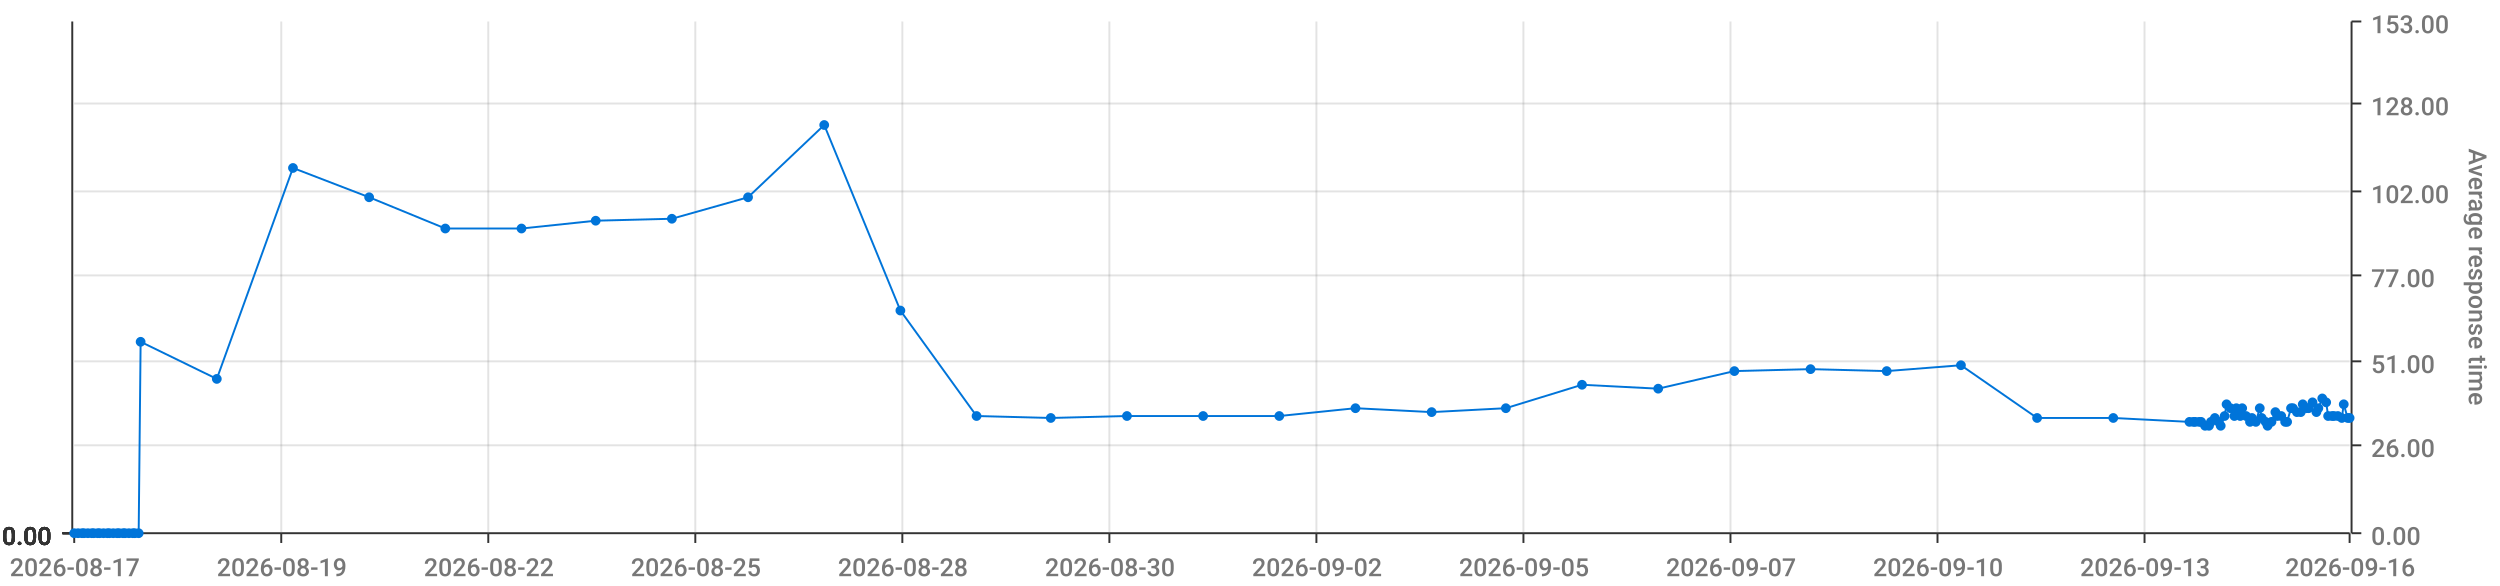
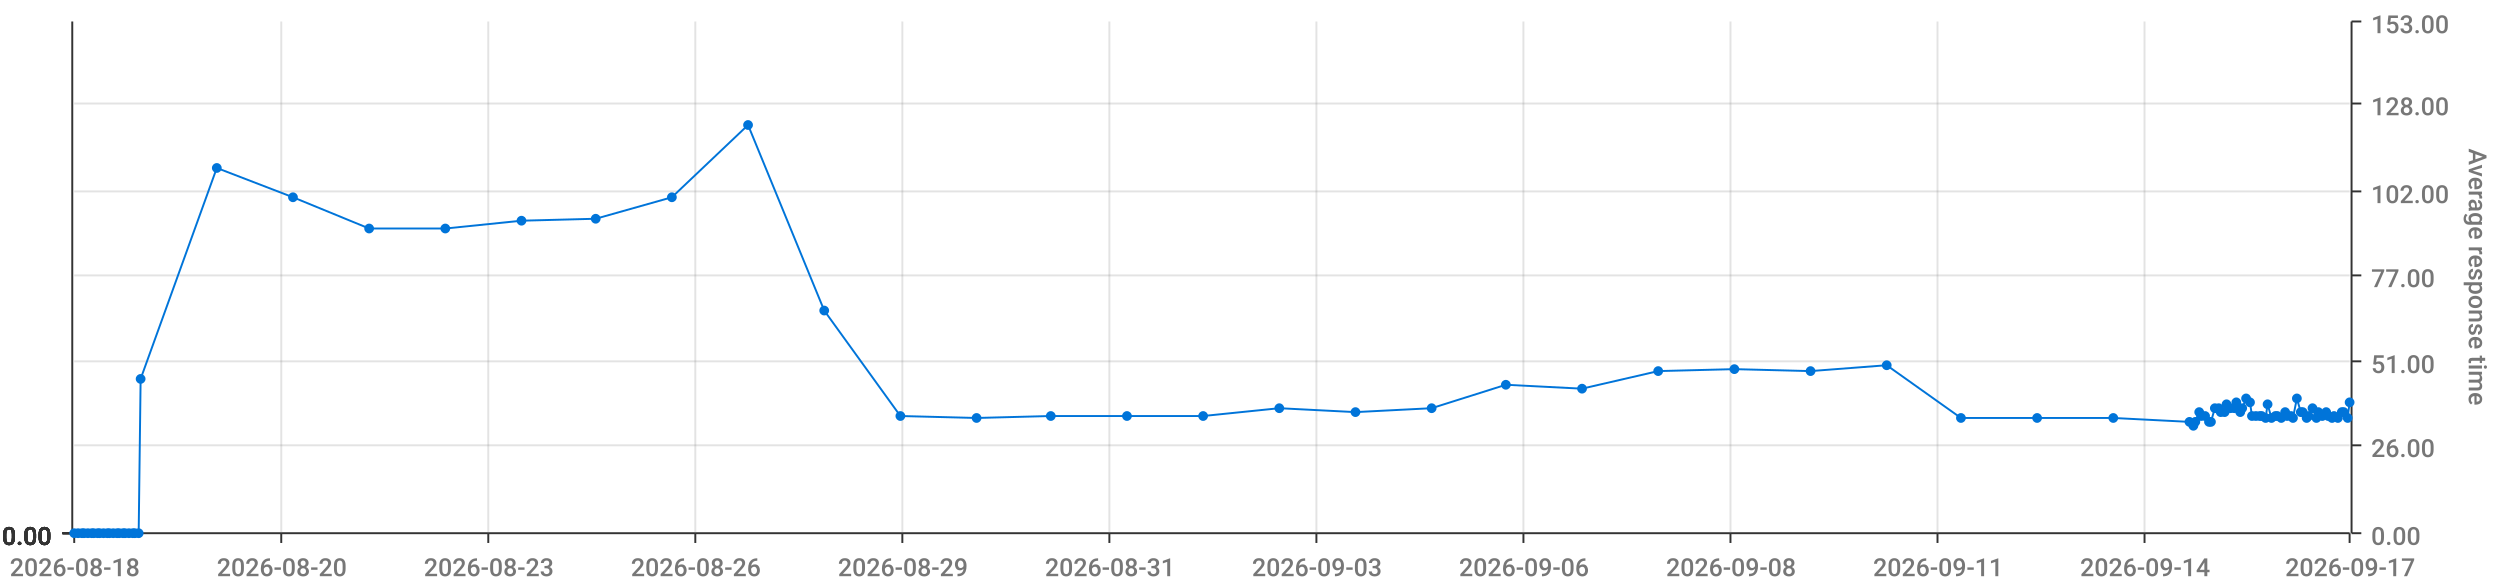
<svg xmlns="http://www.w3.org/2000/svg" viewBox="0 0 1280 300">
  <path d="M 0 0 L 1280 0 L 1280 300 L 0 300 L 0 0" style="stroke-width:0;stroke:rgba(255,255,255,1.0);fill:rgba(255,255,255,0.0)" />
  <path d="M 38 11 L 1203 11 L 1203 273 L 38 273 L 38 11" style="stroke-width:0;stroke:rgba(255,255,255,1.0);fill:rgba(255,255,255,0.0)" />
  <path d="M 38 273 L 1203 273" style="stroke-width:1;stroke:rgba(51,51,51,1.0);fill:rgba(255,255,255,0.0)" />
  <path d="M 38 273 L 38 278" style="stroke-width:1;stroke:rgba(51,51,51,1.0);fill:rgba(255,255,255,0.0)" />
-   <text x="5" y="295" style="stroke-width:0;stroke:none;fill:rgba(119,119,119,1.0);font-size:12.8px;font-family:'Roboto Medium',sans-serif">2026-08-17</text>
+   <text x="5" y="295" style="stroke-width:0;stroke:none;fill:rgba(119,119,119,1.0);font-size:12.8px;font-family:'Roboto Medium',sans-serif">2026-08-18</text>
  <path d="M 144 273 L 144 278" style="stroke-width:1;stroke:rgba(51,51,51,1.0);fill:rgba(255,255,255,0.0)" />
-   <text x="111" y="295" style="stroke-width:0;stroke:none;fill:rgba(119,119,119,1.0);font-size:12.8px;font-family:'Roboto Medium',sans-serif">2026-08-19</text>
+   <text x="111" y="295" style="stroke-width:0;stroke:none;fill:rgba(119,119,119,1.0);font-size:12.8px;font-family:'Roboto Medium',sans-serif">2026-08-20</text>
  <path d="M 250 273 L 250 278" style="stroke-width:1;stroke:rgba(51,51,51,1.0);fill:rgba(255,255,255,0.0)" />
-   <text x="217" y="295" style="stroke-width:0;stroke:none;fill:rgba(119,119,119,1.0);font-size:12.8px;font-family:'Roboto Medium',sans-serif">2026-08-22</text>
+   <text x="217" y="295" style="stroke-width:0;stroke:none;fill:rgba(119,119,119,1.0);font-size:12.8px;font-family:'Roboto Medium',sans-serif">2026-08-23</text>
  <path d="M 356 273 L 356 278" style="stroke-width:1;stroke:rgba(51,51,51,1.0);fill:rgba(255,255,255,0.0)" />
-   <text x="323" y="295" style="stroke-width:0;stroke:none;fill:rgba(119,119,119,1.0);font-size:12.8px;font-family:'Roboto Medium',sans-serif">2026-08-25</text>
+   <text x="323" y="295" style="stroke-width:0;stroke:none;fill:rgba(119,119,119,1.0);font-size:12.8px;font-family:'Roboto Medium',sans-serif">2026-08-26</text>
  <path d="M 462 273 L 462 278" style="stroke-width:1;stroke:rgba(51,51,51,1.0);fill:rgba(255,255,255,0.0)" />
-   <text x="429" y="295" style="stroke-width:0;stroke:none;fill:rgba(119,119,119,1.0);font-size:12.8px;font-family:'Roboto Medium',sans-serif">2026-08-28</text>
+   <text x="429" y="295" style="stroke-width:0;stroke:none;fill:rgba(119,119,119,1.0);font-size:12.8px;font-family:'Roboto Medium',sans-serif">2026-08-29</text>
  <path d="M 568 273 L 568 278" style="stroke-width:1;stroke:rgba(51,51,51,1.0);fill:rgba(255,255,255,0.0)" />
-   <text x="535" y="295" style="stroke-width:0;stroke:none;fill:rgba(119,119,119,1.0);font-size:12.8px;font-family:'Roboto Medium',sans-serif">2026-08-30</text>
+   <text x="535" y="295" style="stroke-width:0;stroke:none;fill:rgba(119,119,119,1.0);font-size:12.8px;font-family:'Roboto Medium',sans-serif">2026-08-31</text>
  <path d="M 674 273 L 674 278" style="stroke-width:1;stroke:rgba(51,51,51,1.0);fill:rgba(255,255,255,0.0)" />
-   <text x="641" y="295" style="stroke-width:0;stroke:none;fill:rgba(119,119,119,1.0);font-size:12.8px;font-family:'Roboto Medium',sans-serif">2026-09-02</text>
+   <text x="641" y="295" style="stroke-width:0;stroke:none;fill:rgba(119,119,119,1.0);font-size:12.8px;font-family:'Roboto Medium',sans-serif">2026-09-03</text>
  <path d="M 780 273 L 780 278" style="stroke-width:1;stroke:rgba(51,51,51,1.0);fill:rgba(255,255,255,0.0)" />
-   <text x="747" y="295" style="stroke-width:0;stroke:none;fill:rgba(119,119,119,1.0);font-size:12.8px;font-family:'Roboto Medium',sans-serif">2026-09-05</text>
+   <text x="747" y="295" style="stroke-width:0;stroke:none;fill:rgba(119,119,119,1.0);font-size:12.8px;font-family:'Roboto Medium',sans-serif">2026-09-06</text>
  <path d="M 886 273 L 886 278" style="stroke-width:1;stroke:rgba(51,51,51,1.0);fill:rgba(255,255,255,0.0)" />
-   <text x="853" y="295" style="stroke-width:0;stroke:none;fill:rgba(119,119,119,1.0);font-size:12.8px;font-family:'Roboto Medium',sans-serif">2026-09-07</text>
+   <text x="853" y="295" style="stroke-width:0;stroke:none;fill:rgba(119,119,119,1.0);font-size:12.8px;font-family:'Roboto Medium',sans-serif">2026-09-08</text>
  <path d="M 992 273 L 992 278" style="stroke-width:1;stroke:rgba(51,51,51,1.0);fill:rgba(255,255,255,0.0)" />
-   <text x="959" y="295" style="stroke-width:0;stroke:none;fill:rgba(119,119,119,1.0);font-size:12.8px;font-family:'Roboto Medium',sans-serif">2026-09-10</text>
+   <text x="959" y="295" style="stroke-width:0;stroke:none;fill:rgba(119,119,119,1.0);font-size:12.8px;font-family:'Roboto Medium',sans-serif">2026-09-11</text>
  <path d="M 1098 273 L 1098 278" style="stroke-width:1;stroke:rgba(51,51,51,1.0);fill:rgba(255,255,255,0.0)" />
-   <text x="1065" y="295" style="stroke-width:0;stroke:none;fill:rgba(119,119,119,1.0);font-size:12.8px;font-family:'Roboto Medium',sans-serif">2026-09-13</text>
+   <text x="1065" y="295" style="stroke-width:0;stroke:none;fill:rgba(119,119,119,1.0);font-size:12.8px;font-family:'Roboto Medium',sans-serif">2026-09-14</text>
  <path d="M 1203 273 L 1203 278" style="stroke-width:1;stroke:rgba(51,51,51,1.0);fill:rgba(255,255,255,0.0)" />
-   <text x="1170" y="295" style="stroke-width:0;stroke:none;fill:rgba(119,119,119,1.0);font-size:12.8px;font-family:'Roboto Medium',sans-serif">2026-09-16</text>
+   <text x="1170" y="295" style="stroke-width:0;stroke:none;fill:rgba(119,119,119,1.0);font-size:12.8px;font-family:'Roboto Medium',sans-serif">2026-09-17</text>
  <path d="M 144 273 L 144 11" style="stroke-width:1;stroke:rgba(119,119,119,0.2);fill:none" />
  <path d="M 250 273 L 250 11" style="stroke-width:1;stroke:rgba(119,119,119,0.2);fill:none" />
  <path d="M 356 273 L 356 11" style="stroke-width:1;stroke:rgba(119,119,119,0.2);fill:none" />
  <path d="M 462 273 L 462 11" style="stroke-width:1;stroke:rgba(119,119,119,0.2);fill:none" />
  <path d="M 568 273 L 568 11" style="stroke-width:1;stroke:rgba(119,119,119,0.2);fill:none" />
  <path d="M 674 273 L 674 11" style="stroke-width:1;stroke:rgba(119,119,119,0.2);fill:none" />
  <path d="M 780 273 L 780 11" style="stroke-width:1;stroke:rgba(119,119,119,0.2);fill:none" />
  <path d="M 886 273 L 886 11" style="stroke-width:1;stroke:rgba(119,119,119,0.2);fill:none" />
  <path d="M 992 273 L 992 11" style="stroke-width:1;stroke:rgba(119,119,119,0.2);fill:none" />
  <path d="M 1098 273 L 1098 11" style="stroke-width:1;stroke:rgba(119,119,119,0.2);fill:none" />
  <path d="M 1204 273 L 1204 11" style="stroke-width:1;stroke:rgba(51,51,51,1.0);fill:rgba(255,255,255,0.0)" />
  <path d="M 1204 273 L 1209 273" style="stroke-width:1;stroke:rgba(51,51,51,1.0);fill:rgba(255,255,255,0.0)" />
  <text x="1214" y="279" style="stroke-width:0;stroke:none;fill:rgba(119,119,119,1.0);font-size:12.8px;font-family:'Roboto Medium',sans-serif">0.00</text>
  <path d="M 1204 228 L 1209 228" style="stroke-width:1;stroke:rgba(51,51,51,1.0);fill:rgba(255,255,255,0.0)" />
  <text x="1214" y="234" style="stroke-width:0;stroke:none;fill:rgba(119,119,119,1.0);font-size:12.8px;font-family:'Roboto Medium',sans-serif">26.00</text>
  <path d="M 1204 185 L 1209 185" style="stroke-width:1;stroke:rgba(51,51,51,1.0);fill:rgba(255,255,255,0.0)" />
  <text x="1214" y="191" style="stroke-width:0;stroke:none;fill:rgba(119,119,119,1.0);font-size:12.8px;font-family:'Roboto Medium',sans-serif">51.00</text>
  <path d="M 1204 141 L 1209 141" style="stroke-width:1;stroke:rgba(51,51,51,1.0);fill:rgba(255,255,255,0.0)" />
  <text x="1214" y="147" style="stroke-width:0;stroke:none;fill:rgba(119,119,119,1.0);font-size:12.8px;font-family:'Roboto Medium',sans-serif">77.00</text>
  <path d="M 1204 98 L 1209 98" style="stroke-width:1;stroke:rgba(51,51,51,1.0);fill:rgba(255,255,255,0.0)" />
  <text x="1214" y="104" style="stroke-width:0;stroke:none;fill:rgba(119,119,119,1.0);font-size:12.8px;font-family:'Roboto Medium',sans-serif">102.00</text>
  <path d="M 1204 53 L 1209 53" style="stroke-width:1;stroke:rgba(51,51,51,1.0);fill:rgba(255,255,255,0.0)" />
  <text x="1214" y="59" style="stroke-width:0;stroke:none;fill:rgba(119,119,119,1.0);font-size:12.8px;font-family:'Roboto Medium',sans-serif">128.00</text>
  <path d="M 1204 11 L 1209 11" style="stroke-width:1;stroke:rgba(51,51,51,1.0);fill:rgba(255,255,255,0.0)" />
  <text x="1214" y="17" style="stroke-width:0;stroke:none;fill:rgba(119,119,119,1.0);font-size:12.8px;font-family:'Roboto Medium',sans-serif">153.00</text>
  <text x="1264" y="76" style="stroke-width:0;stroke:none;fill:rgba(119,119,119,1.0);font-size:12.8px;font-family:'Roboto Medium',sans-serif" transform="rotate(90.00,1264,76)">Average response time</text>
  <path d="M 38 273 L 1203 273" style="stroke-width:0;stroke:rgba(255,255,255,0.0);fill:none" />
  <path d="M 38 228 L 1203 228" style="stroke-width:1;stroke:rgba(119,119,119,0.2);fill:none" />
  <path d="M 38 185 L 1203 185" style="stroke-width:1;stroke:rgba(119,119,119,0.2);fill:none" />
  <path d="M 38 141 L 1203 141" style="stroke-width:1;stroke:rgba(119,119,119,0.2);fill:none" />
  <path d="M 38 98 L 1203 98" style="stroke-width:1;stroke:rgba(119,119,119,0.2);fill:none" />
  <path d="M 38 53 L 1203 53" style="stroke-width:1;stroke:rgba(119,119,119,0.2);fill:none" />
  <path d="M 37 273 L 37 11" style="stroke-width:1;stroke:rgba(51,51,51,1.0);fill:rgba(255,255,255,0.0)" />
  <path d="M 37 273 L 32 273" style="stroke-width:1;stroke:rgba(51,51,51,1.0);fill:rgba(255,255,255,0.0)" />
  <text x="1" y="279" style="stroke-width:0;stroke:none;fill:rgba(51,51,51,1.0);font-size:12.8px;font-family:'Roboto Medium',sans-serif">0.00</text>
  <path d="M 37 273 L 32 273" style="stroke-width:1;stroke:rgba(51,51,51,1.0);fill:rgba(255,255,255,0.0)" />
  <text x="1" y="279" style="stroke-width:0;stroke:none;fill:rgba(51,51,51,1.0);font-size:12.8px;font-family:'Roboto Medium',sans-serif">0.00</text>
  <path d="M 37 273 L 32 273" style="stroke-width:1;stroke:rgba(51,51,51,1.0);fill:rgba(255,255,255,0.0)" />
  <text x="1" y="279" style="stroke-width:0;stroke:none;fill:rgba(51,51,51,1.0);font-size:12.8px;font-family:'Roboto Medium',sans-serif">0.00</text>
  <path d="M 37 273 L 32 273" style="stroke-width:1;stroke:rgba(51,51,51,1.0);fill:rgba(255,255,255,0.0)" />
  <text x="1" y="279" style="stroke-width:0;stroke:none;fill:rgba(51,51,51,1.0);font-size:12.8px;font-family:'Roboto Medium',sans-serif">0.00</text>
  <path d="M 37 273 L 32 273" style="stroke-width:1;stroke:rgba(51,51,51,1.0);fill:rgba(255,255,255,0.0)" />
  <text x="1" y="279" style="stroke-width:0;stroke:none;fill:rgba(51,51,51,1.0);font-size:12.8px;font-family:'Roboto Medium',sans-serif">0.00</text>
  <path d="M 37 273 L 32 273" style="stroke-width:1;stroke:rgba(51,51,51,1.0);fill:rgba(255,255,255,0.0)" />
  <text x="1" y="279" style="stroke-width:0;stroke:none;fill:rgba(51,51,51,1.0);font-size:12.8px;font-family:'Roboto Medium',sans-serif">0.00</text>
  <path d="M 37 273 L 32 273" style="stroke-width:1;stroke:rgba(51,51,51,1.0);fill:rgba(255,255,255,0.0)" />
  <text x="1" y="279" style="stroke-width:0;stroke:none;fill:rgba(51,51,51,1.0);font-size:12.8px;font-family:'Roboto Medium',sans-serif">0.00</text>
  <path d="M 38 273 L 1203 273" style="stroke-width:0;stroke:rgba(255,255,255,0.0);fill:none" />
  <path d="M 38 273 L 1203 273" style="stroke-width:0;stroke:rgba(255,255,255,0.0);fill:none" />
  <path d="M 38 273 L 1203 273" style="stroke-width:0;stroke:rgba(255,255,255,0.0);fill:none" />
  <path d="M 38 273 L 1203 273" style="stroke-width:0;stroke:rgba(255,255,255,0.0);fill:none" />
  <path d="M 38 273 L 1203 273" style="stroke-width:0;stroke:rgba(255,255,255,0.0);fill:none" />
  <path d="M 38 273 L 1203 273" style="stroke-width:0;stroke:rgba(255,255,255,0.0);fill:none" />
-   <path d="M 38 273 L 40 273 L 42 273 L 43 273 L 45 273 L 47 273 L 48 273 L 50 273 L 51 273 L 53 273 L 55 273 L 56 273 L 58 273 L 60 273 L 61 273 L 63 273 L 64 273 L 66 273 L 68 273 L 69 273 L 71 273 L 72 175 L 111 194 L 150 86 L 189 101 L 228 117 L 267 117 L 305 113 L 344 112 L 383 101 L 422 64 L 461 159 L 500 213 L 538 214 L 577 213 L 616 213 L 655 213 L 694 209 L 733 211 L 771 209 L 810 197 L 849 199 L 888 190 L 927 189 L 966 190 L 1004 187 L 1043 214 L 1082 214 L 1121 216 L 1123 216 L 1124 216 L 1126 216 L 1127 216 L 1129 218 L 1131 218 L 1132 216 L 1134 214 L 1136 216 L 1137 218 L 1139 213 L 1140 207 L 1142 209 L 1144 213 L 1145 209 L 1147 213 L 1148 209 L 1150 213 L 1152 216 L 1153 214 L 1155 216 L 1157 209 L 1158 214 L 1160 216 L 1161 218 L 1163 216 L 1165 211 L 1166 213 L 1168 213 L 1170 216 L 1171 216 L 1173 209 L 1174 209 L 1176 211 L 1178 211 L 1179 207 L 1181 209 L 1182 209 L 1184 206 L 1186 211 L 1187 209 L 1189 204 L 1191 206 L 1192 213 L 1194 213 L 1195 213 L 1197 213 L 1199 214 L 1200 207 L 1202 214 L 1203 214" style="stroke-width:1;stroke:rgba(0,116,217,1.0);fill:rgba(255,255,255,0.0)" />
+   <path d="M 38 273 L 40 273 L 42 273 L 43 273 L 45 273 L 47 273 L 48 273 L 50 273 L 51 273 L 53 273 L 55 273 L 56 273 L 58 273 L 60 273 L 61 273 L 63 273 L 64 273 L 66 273 L 68 273 L 69 273 L 71 273 L 72 194 L 111 86 L 150 101 L 189 117 L 228 117 L 267 113 L 305 112 L 344 101 L 383 64 L 422 159 L 461 213 L 500 214 L 538 213 L 577 213 L 616 213 L 655 209 L 694 211 L 733 209 L 771 197 L 810 199 L 849 190 L 888 189 L 927 190 L 966 187 L 1004 214 L 1043 214 L 1082 214 L 1121 216 L 1123 218 L 1124 216 L 1126 211 L 1127 213 L 1129 213 L 1131 216 L 1132 216 L 1134 209 L 1136 209 L 1137 211 L 1139 211 L 1140 207 L 1142 209 L 1144 209 L 1145 206 L 1147 211 L 1148 209 L 1150 204 L 1152 206 L 1153 213 L 1155 213 L 1157 213 L 1158 213 L 1160 214 L 1161 207 L 1163 214 L 1165 213 L 1166 213 L 1168 214 L 1170 211 L 1171 213 L 1173 213 L 1174 214 L 1176 204 L 1178 211 L 1179 211 L 1181 214 L 1182 213 L 1184 209 L 1186 214 L 1187 211 L 1189 213 L 1191 211 L 1192 213 L 1194 214 L 1195 213 L 1197 214 L 1199 211 L 1200 211 L 1202 214 L 1203 206" style="stroke-width:1;stroke:rgba(0,116,217,1.0);fill:rgba(255,255,255,0.0)" />
  <circle cx="38" cy="273" r="2" style="stroke-width:1;stroke:rgba(0,116,217,1.0);fill:rgba(0,116,217,1.0)" />
  <path d="" style="stroke-width:1;stroke:rgba(0,116,217,1.0);fill:rgba(0,116,217,1.0)" />
  <circle cx="40" cy="273" r="2" style="stroke-width:1;stroke:rgba(0,116,217,1.0);fill:rgba(0,116,217,1.0)" />
  <path d="" style="stroke-width:1;stroke:rgba(0,116,217,1.0);fill:rgba(0,116,217,1.0)" />
  <circle cx="42" cy="273" r="2" style="stroke-width:1;stroke:rgba(0,116,217,1.0);fill:rgba(0,116,217,1.0)" />
  <path d="" style="stroke-width:1;stroke:rgba(0,116,217,1.0);fill:rgba(0,116,217,1.0)" />
  <circle cx="43" cy="273" r="2" style="stroke-width:1;stroke:rgba(0,116,217,1.0);fill:rgba(0,116,217,1.0)" />
  <path d="" style="stroke-width:1;stroke:rgba(0,116,217,1.0);fill:rgba(0,116,217,1.0)" />
  <circle cx="45" cy="273" r="2" style="stroke-width:1;stroke:rgba(0,116,217,1.0);fill:rgba(0,116,217,1.0)" />
  <path d="" style="stroke-width:1;stroke:rgba(0,116,217,1.0);fill:rgba(0,116,217,1.0)" />
  <circle cx="47" cy="273" r="2" style="stroke-width:1;stroke:rgba(0,116,217,1.0);fill:rgba(0,116,217,1.0)" />
  <path d="" style="stroke-width:1;stroke:rgba(0,116,217,1.0);fill:rgba(0,116,217,1.0)" />
  <circle cx="48" cy="273" r="2" style="stroke-width:1;stroke:rgba(0,116,217,1.0);fill:rgba(0,116,217,1.0)" />
  <path d="" style="stroke-width:1;stroke:rgba(0,116,217,1.0);fill:rgba(0,116,217,1.0)" />
  <circle cx="50" cy="273" r="2" style="stroke-width:1;stroke:rgba(0,116,217,1.0);fill:rgba(0,116,217,1.0)" />
  <path d="" style="stroke-width:1;stroke:rgba(0,116,217,1.0);fill:rgba(0,116,217,1.0)" />
  <circle cx="51" cy="273" r="2" style="stroke-width:1;stroke:rgba(0,116,217,1.0);fill:rgba(0,116,217,1.0)" />
  <path d="" style="stroke-width:1;stroke:rgba(0,116,217,1.0);fill:rgba(0,116,217,1.0)" />
  <circle cx="53" cy="273" r="2" style="stroke-width:1;stroke:rgba(0,116,217,1.0);fill:rgba(0,116,217,1.0)" />
  <path d="" style="stroke-width:1;stroke:rgba(0,116,217,1.0);fill:rgba(0,116,217,1.0)" />
  <circle cx="55" cy="273" r="2" style="stroke-width:1;stroke:rgba(0,116,217,1.0);fill:rgba(0,116,217,1.0)" />
  <path d="" style="stroke-width:1;stroke:rgba(0,116,217,1.0);fill:rgba(0,116,217,1.0)" />
  <circle cx="56" cy="273" r="2" style="stroke-width:1;stroke:rgba(0,116,217,1.0);fill:rgba(0,116,217,1.0)" />
  <path d="" style="stroke-width:1;stroke:rgba(0,116,217,1.0);fill:rgba(0,116,217,1.0)" />
  <circle cx="58" cy="273" r="2" style="stroke-width:1;stroke:rgba(0,116,217,1.0);fill:rgba(0,116,217,1.0)" />
  <path d="" style="stroke-width:1;stroke:rgba(0,116,217,1.0);fill:rgba(0,116,217,1.0)" />
  <circle cx="60" cy="273" r="2" style="stroke-width:1;stroke:rgba(0,116,217,1.0);fill:rgba(0,116,217,1.0)" />
  <path d="" style="stroke-width:1;stroke:rgba(0,116,217,1.0);fill:rgba(0,116,217,1.0)" />
  <circle cx="61" cy="273" r="2" style="stroke-width:1;stroke:rgba(0,116,217,1.0);fill:rgba(0,116,217,1.0)" />
  <path d="" style="stroke-width:1;stroke:rgba(0,116,217,1.0);fill:rgba(0,116,217,1.0)" />
  <circle cx="63" cy="273" r="2" style="stroke-width:1;stroke:rgba(0,116,217,1.0);fill:rgba(0,116,217,1.0)" />
  <path d="" style="stroke-width:1;stroke:rgba(0,116,217,1.0);fill:rgba(0,116,217,1.0)" />
  <circle cx="64" cy="273" r="2" style="stroke-width:1;stroke:rgba(0,116,217,1.0);fill:rgba(0,116,217,1.0)" />
  <path d="" style="stroke-width:1;stroke:rgba(0,116,217,1.0);fill:rgba(0,116,217,1.0)" />
  <circle cx="66" cy="273" r="2" style="stroke-width:1;stroke:rgba(0,116,217,1.0);fill:rgba(0,116,217,1.0)" />
  <path d="" style="stroke-width:1;stroke:rgba(0,116,217,1.0);fill:rgba(0,116,217,1.0)" />
  <circle cx="68" cy="273" r="2" style="stroke-width:1;stroke:rgba(0,116,217,1.0);fill:rgba(0,116,217,1.0)" />
  <path d="" style="stroke-width:1;stroke:rgba(0,116,217,1.0);fill:rgba(0,116,217,1.0)" />
  <circle cx="69" cy="273" r="2" style="stroke-width:1;stroke:rgba(0,116,217,1.0);fill:rgba(0,116,217,1.0)" />
  <path d="" style="stroke-width:1;stroke:rgba(0,116,217,1.0);fill:rgba(0,116,217,1.0)" />
  <circle cx="71" cy="273" r="2" style="stroke-width:1;stroke:rgba(0,116,217,1.0);fill:rgba(0,116,217,1.0)" />
  <path d="" style="stroke-width:1;stroke:rgba(0,116,217,1.0);fill:rgba(0,116,217,1.0)" />
-   <circle cx="72" cy="175" r="2" style="stroke-width:1;stroke:rgba(0,116,217,1.0);fill:rgba(0,116,217,1.0)" />
-   <path d="" style="stroke-width:1;stroke:rgba(0,116,217,1.0);fill:rgba(0,116,217,1.0)" />
-   <circle cx="111" cy="194" r="2" style="stroke-width:1;stroke:rgba(0,116,217,1.0);fill:rgba(0,116,217,1.0)" />
-   <path d="" style="stroke-width:1;stroke:rgba(0,116,217,1.0);fill:rgba(0,116,217,1.0)" />
-   <circle cx="150" cy="86" r="2" style="stroke-width:1;stroke:rgba(0,116,217,1.0);fill:rgba(0,116,217,1.0)" />
-   <path d="" style="stroke-width:1;stroke:rgba(0,116,217,1.0);fill:rgba(0,116,217,1.0)" />
-   <circle cx="189" cy="101" r="2" style="stroke-width:1;stroke:rgba(0,116,217,1.0);fill:rgba(0,116,217,1.0)" />
+   <circle cx="72" cy="194" r="2" style="stroke-width:1;stroke:rgba(0,116,217,1.0);fill:rgba(0,116,217,1.0)" />
+   <path d="" style="stroke-width:1;stroke:rgba(0,116,217,1.0);fill:rgba(0,116,217,1.0)" />
+   <circle cx="111" cy="86" r="2" style="stroke-width:1;stroke:rgba(0,116,217,1.0);fill:rgba(0,116,217,1.0)" />
+   <path d="" style="stroke-width:1;stroke:rgba(0,116,217,1.0);fill:rgba(0,116,217,1.0)" />
+   <circle cx="150" cy="101" r="2" style="stroke-width:1;stroke:rgba(0,116,217,1.0);fill:rgba(0,116,217,1.0)" />
+   <path d="" style="stroke-width:1;stroke:rgba(0,116,217,1.0);fill:rgba(0,116,217,1.0)" />
+   <circle cx="189" cy="117" r="2" style="stroke-width:1;stroke:rgba(0,116,217,1.0);fill:rgba(0,116,217,1.0)" />
  <path d="" style="stroke-width:1;stroke:rgba(0,116,217,1.0);fill:rgba(0,116,217,1.0)" />
  <circle cx="228" cy="117" r="2" style="stroke-width:1;stroke:rgba(0,116,217,1.0);fill:rgba(0,116,217,1.0)" />
  <path d="" style="stroke-width:1;stroke:rgba(0,116,217,1.0);fill:rgba(0,116,217,1.0)" />
-   <circle cx="267" cy="117" r="2" style="stroke-width:1;stroke:rgba(0,116,217,1.0);fill:rgba(0,116,217,1.0)" />
-   <path d="" style="stroke-width:1;stroke:rgba(0,116,217,1.0);fill:rgba(0,116,217,1.0)" />
-   <circle cx="305" cy="113" r="2" style="stroke-width:1;stroke:rgba(0,116,217,1.0);fill:rgba(0,116,217,1.0)" />
-   <path d="" style="stroke-width:1;stroke:rgba(0,116,217,1.0);fill:rgba(0,116,217,1.0)" />
-   <circle cx="344" cy="112" r="2" style="stroke-width:1;stroke:rgba(0,116,217,1.0);fill:rgba(0,116,217,1.0)" />
-   <path d="" style="stroke-width:1;stroke:rgba(0,116,217,1.0);fill:rgba(0,116,217,1.0)" />
-   <circle cx="383" cy="101" r="2" style="stroke-width:1;stroke:rgba(0,116,217,1.0);fill:rgba(0,116,217,1.0)" />
-   <path d="" style="stroke-width:1;stroke:rgba(0,116,217,1.0);fill:rgba(0,116,217,1.0)" />
-   <circle cx="422" cy="64" r="2" style="stroke-width:1;stroke:rgba(0,116,217,1.0);fill:rgba(0,116,217,1.0)" />
-   <path d="" style="stroke-width:1;stroke:rgba(0,116,217,1.0);fill:rgba(0,116,217,1.0)" />
-   <circle cx="461" cy="159" r="2" style="stroke-width:1;stroke:rgba(0,116,217,1.0);fill:rgba(0,116,217,1.0)" />
-   <path d="" style="stroke-width:1;stroke:rgba(0,116,217,1.0);fill:rgba(0,116,217,1.0)" />
-   <circle cx="500" cy="213" r="2" style="stroke-width:1;stroke:rgba(0,116,217,1.0);fill:rgba(0,116,217,1.0)" />
-   <path d="" style="stroke-width:1;stroke:rgba(0,116,217,1.0);fill:rgba(0,116,217,1.0)" />
-   <circle cx="538" cy="214" r="2" style="stroke-width:1;stroke:rgba(0,116,217,1.0);fill:rgba(0,116,217,1.0)" />
+   <circle cx="267" cy="113" r="2" style="stroke-width:1;stroke:rgba(0,116,217,1.0);fill:rgba(0,116,217,1.0)" />
+   <path d="" style="stroke-width:1;stroke:rgba(0,116,217,1.0);fill:rgba(0,116,217,1.0)" />
+   <circle cx="305" cy="112" r="2" style="stroke-width:1;stroke:rgba(0,116,217,1.0);fill:rgba(0,116,217,1.0)" />
+   <path d="" style="stroke-width:1;stroke:rgba(0,116,217,1.0);fill:rgba(0,116,217,1.0)" />
+   <circle cx="344" cy="101" r="2" style="stroke-width:1;stroke:rgba(0,116,217,1.0);fill:rgba(0,116,217,1.0)" />
+   <path d="" style="stroke-width:1;stroke:rgba(0,116,217,1.0);fill:rgba(0,116,217,1.0)" />
+   <circle cx="383" cy="64" r="2" style="stroke-width:1;stroke:rgba(0,116,217,1.0);fill:rgba(0,116,217,1.0)" />
+   <path d="" style="stroke-width:1;stroke:rgba(0,116,217,1.0);fill:rgba(0,116,217,1.0)" />
+   <circle cx="422" cy="159" r="2" style="stroke-width:1;stroke:rgba(0,116,217,1.0);fill:rgba(0,116,217,1.0)" />
+   <path d="" style="stroke-width:1;stroke:rgba(0,116,217,1.0);fill:rgba(0,116,217,1.0)" />
+   <circle cx="461" cy="213" r="2" style="stroke-width:1;stroke:rgba(0,116,217,1.0);fill:rgba(0,116,217,1.0)" />
+   <path d="" style="stroke-width:1;stroke:rgba(0,116,217,1.0);fill:rgba(0,116,217,1.0)" />
+   <circle cx="500" cy="214" r="2" style="stroke-width:1;stroke:rgba(0,116,217,1.0);fill:rgba(0,116,217,1.0)" />
+   <path d="" style="stroke-width:1;stroke:rgba(0,116,217,1.0);fill:rgba(0,116,217,1.0)" />
+   <circle cx="538" cy="213" r="2" style="stroke-width:1;stroke:rgba(0,116,217,1.0);fill:rgba(0,116,217,1.0)" />
  <path d="" style="stroke-width:1;stroke:rgba(0,116,217,1.0);fill:rgba(0,116,217,1.0)" />
  <circle cx="577" cy="213" r="2" style="stroke-width:1;stroke:rgba(0,116,217,1.0);fill:rgba(0,116,217,1.0)" />
  <path d="" style="stroke-width:1;stroke:rgba(0,116,217,1.0);fill:rgba(0,116,217,1.0)" />
  <circle cx="616" cy="213" r="2" style="stroke-width:1;stroke:rgba(0,116,217,1.0);fill:rgba(0,116,217,1.0)" />
  <path d="" style="stroke-width:1;stroke:rgba(0,116,217,1.0);fill:rgba(0,116,217,1.0)" />
-   <circle cx="655" cy="213" r="2" style="stroke-width:1;stroke:rgba(0,116,217,1.0);fill:rgba(0,116,217,1.0)" />
-   <path d="" style="stroke-width:1;stroke:rgba(0,116,217,1.0);fill:rgba(0,116,217,1.0)" />
-   <circle cx="694" cy="209" r="2" style="stroke-width:1;stroke:rgba(0,116,217,1.0);fill:rgba(0,116,217,1.0)" />
-   <path d="" style="stroke-width:1;stroke:rgba(0,116,217,1.0);fill:rgba(0,116,217,1.0)" />
-   <circle cx="733" cy="211" r="2" style="stroke-width:1;stroke:rgba(0,116,217,1.0);fill:rgba(0,116,217,1.0)" />
-   <path d="" style="stroke-width:1;stroke:rgba(0,116,217,1.0);fill:rgba(0,116,217,1.0)" />
-   <circle cx="771" cy="209" r="2" style="stroke-width:1;stroke:rgba(0,116,217,1.0);fill:rgba(0,116,217,1.0)" />
-   <path d="" style="stroke-width:1;stroke:rgba(0,116,217,1.0);fill:rgba(0,116,217,1.0)" />
-   <circle cx="810" cy="197" r="2" style="stroke-width:1;stroke:rgba(0,116,217,1.0);fill:rgba(0,116,217,1.0)" />
-   <path d="" style="stroke-width:1;stroke:rgba(0,116,217,1.0);fill:rgba(0,116,217,1.0)" />
-   <circle cx="849" cy="199" r="2" style="stroke-width:1;stroke:rgba(0,116,217,1.0);fill:rgba(0,116,217,1.0)" />
-   <path d="" style="stroke-width:1;stroke:rgba(0,116,217,1.0);fill:rgba(0,116,217,1.0)" />
-   <circle cx="888" cy="190" r="2" style="stroke-width:1;stroke:rgba(0,116,217,1.0);fill:rgba(0,116,217,1.0)" />
-   <path d="" style="stroke-width:1;stroke:rgba(0,116,217,1.0);fill:rgba(0,116,217,1.0)" />
-   <circle cx="927" cy="189" r="2" style="stroke-width:1;stroke:rgba(0,116,217,1.0);fill:rgba(0,116,217,1.0)" />
-   <path d="" style="stroke-width:1;stroke:rgba(0,116,217,1.0);fill:rgba(0,116,217,1.0)" />
-   <circle cx="966" cy="190" r="2" style="stroke-width:1;stroke:rgba(0,116,217,1.0);fill:rgba(0,116,217,1.0)" />
-   <path d="" style="stroke-width:1;stroke:rgba(0,116,217,1.0);fill:rgba(0,116,217,1.0)" />
-   <circle cx="1004" cy="187" r="2" style="stroke-width:1;stroke:rgba(0,116,217,1.0);fill:rgba(0,116,217,1.0)" />
+   <circle cx="655" cy="209" r="2" style="stroke-width:1;stroke:rgba(0,116,217,1.0);fill:rgba(0,116,217,1.0)" />
+   <path d="" style="stroke-width:1;stroke:rgba(0,116,217,1.0);fill:rgba(0,116,217,1.0)" />
+   <circle cx="694" cy="211" r="2" style="stroke-width:1;stroke:rgba(0,116,217,1.0);fill:rgba(0,116,217,1.0)" />
+   <path d="" style="stroke-width:1;stroke:rgba(0,116,217,1.0);fill:rgba(0,116,217,1.0)" />
+   <circle cx="733" cy="209" r="2" style="stroke-width:1;stroke:rgba(0,116,217,1.0);fill:rgba(0,116,217,1.0)" />
+   <path d="" style="stroke-width:1;stroke:rgba(0,116,217,1.0);fill:rgba(0,116,217,1.0)" />
+   <circle cx="771" cy="197" r="2" style="stroke-width:1;stroke:rgba(0,116,217,1.0);fill:rgba(0,116,217,1.0)" />
+   <path d="" style="stroke-width:1;stroke:rgba(0,116,217,1.0);fill:rgba(0,116,217,1.0)" />
+   <circle cx="810" cy="199" r="2" style="stroke-width:1;stroke:rgba(0,116,217,1.0);fill:rgba(0,116,217,1.0)" />
+   <path d="" style="stroke-width:1;stroke:rgba(0,116,217,1.0);fill:rgba(0,116,217,1.0)" />
+   <circle cx="849" cy="190" r="2" style="stroke-width:1;stroke:rgba(0,116,217,1.0);fill:rgba(0,116,217,1.0)" />
+   <path d="" style="stroke-width:1;stroke:rgba(0,116,217,1.0);fill:rgba(0,116,217,1.0)" />
+   <circle cx="888" cy="189" r="2" style="stroke-width:1;stroke:rgba(0,116,217,1.0);fill:rgba(0,116,217,1.0)" />
+   <path d="" style="stroke-width:1;stroke:rgba(0,116,217,1.0);fill:rgba(0,116,217,1.0)" />
+   <circle cx="927" cy="190" r="2" style="stroke-width:1;stroke:rgba(0,116,217,1.0);fill:rgba(0,116,217,1.0)" />
+   <path d="" style="stroke-width:1;stroke:rgba(0,116,217,1.0);fill:rgba(0,116,217,1.0)" />
+   <circle cx="966" cy="187" r="2" style="stroke-width:1;stroke:rgba(0,116,217,1.0);fill:rgba(0,116,217,1.0)" />
+   <path d="" style="stroke-width:1;stroke:rgba(0,116,217,1.0);fill:rgba(0,116,217,1.0)" />
+   <circle cx="1004" cy="214" r="2" style="stroke-width:1;stroke:rgba(0,116,217,1.0);fill:rgba(0,116,217,1.0)" />
  <path d="" style="stroke-width:1;stroke:rgba(0,116,217,1.0);fill:rgba(0,116,217,1.0)" />
  <circle cx="1043" cy="214" r="2" style="stroke-width:1;stroke:rgba(0,116,217,1.0);fill:rgba(0,116,217,1.0)" />
  <path d="" style="stroke-width:1;stroke:rgba(0,116,217,1.0);fill:rgba(0,116,217,1.0)" />
  <circle cx="1082" cy="214" r="2" style="stroke-width:1;stroke:rgba(0,116,217,1.0);fill:rgba(0,116,217,1.0)" />
  <path d="" style="stroke-width:1;stroke:rgba(0,116,217,1.0);fill:rgba(0,116,217,1.0)" />
  <circle cx="1121" cy="216" r="2" style="stroke-width:1;stroke:rgba(0,116,217,1.0);fill:rgba(0,116,217,1.0)" />
  <path d="" style="stroke-width:1;stroke:rgba(0,116,217,1.0);fill:rgba(0,116,217,1.0)" />
-   <circle cx="1123" cy="216" r="2" style="stroke-width:1;stroke:rgba(0,116,217,1.0);fill:rgba(0,116,217,1.0)" />
+   <circle cx="1123" cy="218" r="2" style="stroke-width:1;stroke:rgba(0,116,217,1.0);fill:rgba(0,116,217,1.0)" />
  <path d="" style="stroke-width:1;stroke:rgba(0,116,217,1.0);fill:rgba(0,116,217,1.0)" />
  <circle cx="1124" cy="216" r="2" style="stroke-width:1;stroke:rgba(0,116,217,1.0);fill:rgba(0,116,217,1.0)" />
  <path d="" style="stroke-width:1;stroke:rgba(0,116,217,1.0);fill:rgba(0,116,217,1.0)" />
-   <circle cx="1126" cy="216" r="2" style="stroke-width:1;stroke:rgba(0,116,217,1.0);fill:rgba(0,116,217,1.0)" />
-   <path d="" style="stroke-width:1;stroke:rgba(0,116,217,1.0);fill:rgba(0,116,217,1.0)" />
-   <circle cx="1127" cy="216" r="2" style="stroke-width:1;stroke:rgba(0,116,217,1.0);fill:rgba(0,116,217,1.0)" />
-   <path d="" style="stroke-width:1;stroke:rgba(0,116,217,1.0);fill:rgba(0,116,217,1.0)" />
-   <circle cx="1129" cy="218" r="2" style="stroke-width:1;stroke:rgba(0,116,217,1.0);fill:rgba(0,116,217,1.0)" />
-   <path d="" style="stroke-width:1;stroke:rgba(0,116,217,1.0);fill:rgba(0,116,217,1.0)" />
-   <circle cx="1131" cy="218" r="2" style="stroke-width:1;stroke:rgba(0,116,217,1.0);fill:rgba(0,116,217,1.0)" />
+   <circle cx="1126" cy="211" r="2" style="stroke-width:1;stroke:rgba(0,116,217,1.0);fill:rgba(0,116,217,1.0)" />
+   <path d="" style="stroke-width:1;stroke:rgba(0,116,217,1.0);fill:rgba(0,116,217,1.0)" />
+   <circle cx="1127" cy="213" r="2" style="stroke-width:1;stroke:rgba(0,116,217,1.0);fill:rgba(0,116,217,1.0)" />
+   <path d="" style="stroke-width:1;stroke:rgba(0,116,217,1.0);fill:rgba(0,116,217,1.0)" />
+   <circle cx="1129" cy="213" r="2" style="stroke-width:1;stroke:rgba(0,116,217,1.0);fill:rgba(0,116,217,1.0)" />
+   <path d="" style="stroke-width:1;stroke:rgba(0,116,217,1.0);fill:rgba(0,116,217,1.0)" />
+   <circle cx="1131" cy="216" r="2" style="stroke-width:1;stroke:rgba(0,116,217,1.0);fill:rgba(0,116,217,1.0)" />
  <path d="" style="stroke-width:1;stroke:rgba(0,116,217,1.0);fill:rgba(0,116,217,1.0)" />
  <circle cx="1132" cy="216" r="2" style="stroke-width:1;stroke:rgba(0,116,217,1.0);fill:rgba(0,116,217,1.0)" />
  <path d="" style="stroke-width:1;stroke:rgba(0,116,217,1.0);fill:rgba(0,116,217,1.0)" />
-   <circle cx="1134" cy="214" r="2" style="stroke-width:1;stroke:rgba(0,116,217,1.0);fill:rgba(0,116,217,1.0)" />
-   <path d="" style="stroke-width:1;stroke:rgba(0,116,217,1.0);fill:rgba(0,116,217,1.0)" />
-   <circle cx="1136" cy="216" r="2" style="stroke-width:1;stroke:rgba(0,116,217,1.0);fill:rgba(0,116,217,1.0)" />
-   <path d="" style="stroke-width:1;stroke:rgba(0,116,217,1.0);fill:rgba(0,116,217,1.0)" />
-   <circle cx="1137" cy="218" r="2" style="stroke-width:1;stroke:rgba(0,116,217,1.0);fill:rgba(0,116,217,1.0)" />
-   <path d="" style="stroke-width:1;stroke:rgba(0,116,217,1.0);fill:rgba(0,116,217,1.0)" />
-   <circle cx="1139" cy="213" r="2" style="stroke-width:1;stroke:rgba(0,116,217,1.0);fill:rgba(0,116,217,1.0)" />
+   <circle cx="1134" cy="209" r="2" style="stroke-width:1;stroke:rgba(0,116,217,1.0);fill:rgba(0,116,217,1.0)" />
+   <path d="" style="stroke-width:1;stroke:rgba(0,116,217,1.0);fill:rgba(0,116,217,1.0)" />
+   <circle cx="1136" cy="209" r="2" style="stroke-width:1;stroke:rgba(0,116,217,1.0);fill:rgba(0,116,217,1.0)" />
+   <path d="" style="stroke-width:1;stroke:rgba(0,116,217,1.0);fill:rgba(0,116,217,1.0)" />
+   <circle cx="1137" cy="211" r="2" style="stroke-width:1;stroke:rgba(0,116,217,1.0);fill:rgba(0,116,217,1.0)" />
+   <path d="" style="stroke-width:1;stroke:rgba(0,116,217,1.0);fill:rgba(0,116,217,1.0)" />
+   <circle cx="1139" cy="211" r="2" style="stroke-width:1;stroke:rgba(0,116,217,1.0);fill:rgba(0,116,217,1.0)" />
  <path d="" style="stroke-width:1;stroke:rgba(0,116,217,1.0);fill:rgba(0,116,217,1.0)" />
  <circle cx="1140" cy="207" r="2" style="stroke-width:1;stroke:rgba(0,116,217,1.0);fill:rgba(0,116,217,1.0)" />
  <path d="" style="stroke-width:1;stroke:rgba(0,116,217,1.0);fill:rgba(0,116,217,1.0)" />
  <circle cx="1142" cy="209" r="2" style="stroke-width:1;stroke:rgba(0,116,217,1.0);fill:rgba(0,116,217,1.0)" />
  <path d="" style="stroke-width:1;stroke:rgba(0,116,217,1.0);fill:rgba(0,116,217,1.0)" />
-   <circle cx="1144" cy="213" r="2" style="stroke-width:1;stroke:rgba(0,116,217,1.0);fill:rgba(0,116,217,1.0)" />
-   <path d="" style="stroke-width:1;stroke:rgba(0,116,217,1.0);fill:rgba(0,116,217,1.0)" />
-   <circle cx="1145" cy="209" r="2" style="stroke-width:1;stroke:rgba(0,116,217,1.0);fill:rgba(0,116,217,1.0)" />
-   <path d="" style="stroke-width:1;stroke:rgba(0,116,217,1.0);fill:rgba(0,116,217,1.0)" />
-   <circle cx="1147" cy="213" r="2" style="stroke-width:1;stroke:rgba(0,116,217,1.0);fill:rgba(0,116,217,1.0)" />
+   <circle cx="1144" cy="209" r="2" style="stroke-width:1;stroke:rgba(0,116,217,1.0);fill:rgba(0,116,217,1.0)" />
+   <path d="" style="stroke-width:1;stroke:rgba(0,116,217,1.0);fill:rgba(0,116,217,1.0)" />
+   <circle cx="1145" cy="206" r="2" style="stroke-width:1;stroke:rgba(0,116,217,1.0);fill:rgba(0,116,217,1.0)" />
+   <path d="" style="stroke-width:1;stroke:rgba(0,116,217,1.0);fill:rgba(0,116,217,1.0)" />
+   <circle cx="1147" cy="211" r="2" style="stroke-width:1;stroke:rgba(0,116,217,1.0);fill:rgba(0,116,217,1.0)" />
  <path d="" style="stroke-width:1;stroke:rgba(0,116,217,1.0);fill:rgba(0,116,217,1.0)" />
  <circle cx="1148" cy="209" r="2" style="stroke-width:1;stroke:rgba(0,116,217,1.0);fill:rgba(0,116,217,1.0)" />
  <path d="" style="stroke-width:1;stroke:rgba(0,116,217,1.0);fill:rgba(0,116,217,1.0)" />
-   <circle cx="1150" cy="213" r="2" style="stroke-width:1;stroke:rgba(0,116,217,1.0);fill:rgba(0,116,217,1.0)" />
-   <path d="" style="stroke-width:1;stroke:rgba(0,116,217,1.0);fill:rgba(0,116,217,1.0)" />
-   <circle cx="1152" cy="216" r="2" style="stroke-width:1;stroke:rgba(0,116,217,1.0);fill:rgba(0,116,217,1.0)" />
-   <path d="" style="stroke-width:1;stroke:rgba(0,116,217,1.0);fill:rgba(0,116,217,1.0)" />
-   <circle cx="1153" cy="214" r="2" style="stroke-width:1;stroke:rgba(0,116,217,1.0);fill:rgba(0,116,217,1.0)" />
-   <path d="" style="stroke-width:1;stroke:rgba(0,116,217,1.0);fill:rgba(0,116,217,1.0)" />
-   <circle cx="1155" cy="216" r="2" style="stroke-width:1;stroke:rgba(0,116,217,1.0);fill:rgba(0,116,217,1.0)" />
-   <path d="" style="stroke-width:1;stroke:rgba(0,116,217,1.0);fill:rgba(0,116,217,1.0)" />
-   <circle cx="1157" cy="209" r="2" style="stroke-width:1;stroke:rgba(0,116,217,1.0);fill:rgba(0,116,217,1.0)" />
-   <path d="" style="stroke-width:1;stroke:rgba(0,116,217,1.0);fill:rgba(0,116,217,1.0)" />
-   <circle cx="1158" cy="214" r="2" style="stroke-width:1;stroke:rgba(0,116,217,1.0);fill:rgba(0,116,217,1.0)" />
-   <path d="" style="stroke-width:1;stroke:rgba(0,116,217,1.0);fill:rgba(0,116,217,1.0)" />
-   <circle cx="1160" cy="216" r="2" style="stroke-width:1;stroke:rgba(0,116,217,1.0);fill:rgba(0,116,217,1.0)" />
-   <path d="" style="stroke-width:1;stroke:rgba(0,116,217,1.0);fill:rgba(0,116,217,1.0)" />
-   <circle cx="1161" cy="218" r="2" style="stroke-width:1;stroke:rgba(0,116,217,1.0);fill:rgba(0,116,217,1.0)" />
-   <path d="" style="stroke-width:1;stroke:rgba(0,116,217,1.0);fill:rgba(0,116,217,1.0)" />
-   <circle cx="1163" cy="216" r="2" style="stroke-width:1;stroke:rgba(0,116,217,1.0);fill:rgba(0,116,217,1.0)" />
-   <path d="" style="stroke-width:1;stroke:rgba(0,116,217,1.0);fill:rgba(0,116,217,1.0)" />
-   <circle cx="1165" cy="211" r="2" style="stroke-width:1;stroke:rgba(0,116,217,1.0);fill:rgba(0,116,217,1.0)" />
+   <circle cx="1150" cy="204" r="2" style="stroke-width:1;stroke:rgba(0,116,217,1.0);fill:rgba(0,116,217,1.0)" />
+   <path d="" style="stroke-width:1;stroke:rgba(0,116,217,1.0);fill:rgba(0,116,217,1.0)" />
+   <circle cx="1152" cy="206" r="2" style="stroke-width:1;stroke:rgba(0,116,217,1.0);fill:rgba(0,116,217,1.0)" />
+   <path d="" style="stroke-width:1;stroke:rgba(0,116,217,1.0);fill:rgba(0,116,217,1.0)" />
+   <circle cx="1153" cy="213" r="2" style="stroke-width:1;stroke:rgba(0,116,217,1.0);fill:rgba(0,116,217,1.0)" />
+   <path d="" style="stroke-width:1;stroke:rgba(0,116,217,1.0);fill:rgba(0,116,217,1.0)" />
+   <circle cx="1155" cy="213" r="2" style="stroke-width:1;stroke:rgba(0,116,217,1.0);fill:rgba(0,116,217,1.0)" />
+   <path d="" style="stroke-width:1;stroke:rgba(0,116,217,1.0);fill:rgba(0,116,217,1.0)" />
+   <circle cx="1157" cy="213" r="2" style="stroke-width:1;stroke:rgba(0,116,217,1.0);fill:rgba(0,116,217,1.0)" />
+   <path d="" style="stroke-width:1;stroke:rgba(0,116,217,1.0);fill:rgba(0,116,217,1.0)" />
+   <circle cx="1158" cy="213" r="2" style="stroke-width:1;stroke:rgba(0,116,217,1.0);fill:rgba(0,116,217,1.0)" />
+   <path d="" style="stroke-width:1;stroke:rgba(0,116,217,1.0);fill:rgba(0,116,217,1.0)" />
+   <circle cx="1160" cy="214" r="2" style="stroke-width:1;stroke:rgba(0,116,217,1.0);fill:rgba(0,116,217,1.0)" />
+   <path d="" style="stroke-width:1;stroke:rgba(0,116,217,1.0);fill:rgba(0,116,217,1.0)" />
+   <circle cx="1161" cy="207" r="2" style="stroke-width:1;stroke:rgba(0,116,217,1.0);fill:rgba(0,116,217,1.0)" />
+   <path d="" style="stroke-width:1;stroke:rgba(0,116,217,1.0);fill:rgba(0,116,217,1.0)" />
+   <circle cx="1163" cy="214" r="2" style="stroke-width:1;stroke:rgba(0,116,217,1.0);fill:rgba(0,116,217,1.0)" />
+   <path d="" style="stroke-width:1;stroke:rgba(0,116,217,1.0);fill:rgba(0,116,217,1.0)" />
+   <circle cx="1165" cy="213" r="2" style="stroke-width:1;stroke:rgba(0,116,217,1.0);fill:rgba(0,116,217,1.0)" />
  <path d="" style="stroke-width:1;stroke:rgba(0,116,217,1.0);fill:rgba(0,116,217,1.0)" />
  <circle cx="1166" cy="213" r="2" style="stroke-width:1;stroke:rgba(0,116,217,1.0);fill:rgba(0,116,217,1.0)" />
  <path d="" style="stroke-width:1;stroke:rgba(0,116,217,1.0);fill:rgba(0,116,217,1.0)" />
-   <circle cx="1168" cy="213" r="2" style="stroke-width:1;stroke:rgba(0,116,217,1.0);fill:rgba(0,116,217,1.0)" />
-   <path d="" style="stroke-width:1;stroke:rgba(0,116,217,1.0);fill:rgba(0,116,217,1.0)" />
-   <circle cx="1170" cy="216" r="2" style="stroke-width:1;stroke:rgba(0,116,217,1.0);fill:rgba(0,116,217,1.0)" />
-   <path d="" style="stroke-width:1;stroke:rgba(0,116,217,1.0);fill:rgba(0,116,217,1.0)" />
-   <circle cx="1171" cy="216" r="2" style="stroke-width:1;stroke:rgba(0,116,217,1.0);fill:rgba(0,116,217,1.0)" />
-   <path d="" style="stroke-width:1;stroke:rgba(0,116,217,1.0);fill:rgba(0,116,217,1.0)" />
-   <circle cx="1173" cy="209" r="2" style="stroke-width:1;stroke:rgba(0,116,217,1.0);fill:rgba(0,116,217,1.0)" />
-   <path d="" style="stroke-width:1;stroke:rgba(0,116,217,1.0);fill:rgba(0,116,217,1.0)" />
-   <circle cx="1174" cy="209" r="2" style="stroke-width:1;stroke:rgba(0,116,217,1.0);fill:rgba(0,116,217,1.0)" />
-   <path d="" style="stroke-width:1;stroke:rgba(0,116,217,1.0);fill:rgba(0,116,217,1.0)" />
-   <circle cx="1176" cy="211" r="2" style="stroke-width:1;stroke:rgba(0,116,217,1.0);fill:rgba(0,116,217,1.0)" />
+   <circle cx="1168" cy="214" r="2" style="stroke-width:1;stroke:rgba(0,116,217,1.0);fill:rgba(0,116,217,1.0)" />
+   <path d="" style="stroke-width:1;stroke:rgba(0,116,217,1.0);fill:rgba(0,116,217,1.0)" />
+   <circle cx="1170" cy="211" r="2" style="stroke-width:1;stroke:rgba(0,116,217,1.0);fill:rgba(0,116,217,1.0)" />
+   <path d="" style="stroke-width:1;stroke:rgba(0,116,217,1.0);fill:rgba(0,116,217,1.0)" />
+   <circle cx="1171" cy="213" r="2" style="stroke-width:1;stroke:rgba(0,116,217,1.0);fill:rgba(0,116,217,1.0)" />
+   <path d="" style="stroke-width:1;stroke:rgba(0,116,217,1.0);fill:rgba(0,116,217,1.0)" />
+   <circle cx="1173" cy="213" r="2" style="stroke-width:1;stroke:rgba(0,116,217,1.0);fill:rgba(0,116,217,1.0)" />
+   <path d="" style="stroke-width:1;stroke:rgba(0,116,217,1.0);fill:rgba(0,116,217,1.0)" />
+   <circle cx="1174" cy="214" r="2" style="stroke-width:1;stroke:rgba(0,116,217,1.0);fill:rgba(0,116,217,1.0)" />
+   <path d="" style="stroke-width:1;stroke:rgba(0,116,217,1.0);fill:rgba(0,116,217,1.0)" />
+   <circle cx="1176" cy="204" r="2" style="stroke-width:1;stroke:rgba(0,116,217,1.0);fill:rgba(0,116,217,1.0)" />
  <path d="" style="stroke-width:1;stroke:rgba(0,116,217,1.0);fill:rgba(0,116,217,1.0)" />
  <circle cx="1178" cy="211" r="2" style="stroke-width:1;stroke:rgba(0,116,217,1.0);fill:rgba(0,116,217,1.0)" />
  <path d="" style="stroke-width:1;stroke:rgba(0,116,217,1.0);fill:rgba(0,116,217,1.0)" />
-   <circle cx="1179" cy="207" r="2" style="stroke-width:1;stroke:rgba(0,116,217,1.0);fill:rgba(0,116,217,1.0)" />
-   <path d="" style="stroke-width:1;stroke:rgba(0,116,217,1.0);fill:rgba(0,116,217,1.0)" />
-   <circle cx="1181" cy="209" r="2" style="stroke-width:1;stroke:rgba(0,116,217,1.0);fill:rgba(0,116,217,1.0)" />
-   <path d="" style="stroke-width:1;stroke:rgba(0,116,217,1.0);fill:rgba(0,116,217,1.0)" />
-   <circle cx="1182" cy="209" r="2" style="stroke-width:1;stroke:rgba(0,116,217,1.0);fill:rgba(0,116,217,1.0)" />
-   <path d="" style="stroke-width:1;stroke:rgba(0,116,217,1.0);fill:rgba(0,116,217,1.0)" />
-   <circle cx="1184" cy="206" r="2" style="stroke-width:1;stroke:rgba(0,116,217,1.0);fill:rgba(0,116,217,1.0)" />
-   <path d="" style="stroke-width:1;stroke:rgba(0,116,217,1.0);fill:rgba(0,116,217,1.0)" />
-   <circle cx="1186" cy="211" r="2" style="stroke-width:1;stroke:rgba(0,116,217,1.0);fill:rgba(0,116,217,1.0)" />
-   <path d="" style="stroke-width:1;stroke:rgba(0,116,217,1.0);fill:rgba(0,116,217,1.0)" />
-   <circle cx="1187" cy="209" r="2" style="stroke-width:1;stroke:rgba(0,116,217,1.0);fill:rgba(0,116,217,1.0)" />
-   <path d="" style="stroke-width:1;stroke:rgba(0,116,217,1.0);fill:rgba(0,116,217,1.0)" />
-   <circle cx="1189" cy="204" r="2" style="stroke-width:1;stroke:rgba(0,116,217,1.0);fill:rgba(0,116,217,1.0)" />
-   <path d="" style="stroke-width:1;stroke:rgba(0,116,217,1.0);fill:rgba(0,116,217,1.0)" />
-   <circle cx="1191" cy="206" r="2" style="stroke-width:1;stroke:rgba(0,116,217,1.0);fill:rgba(0,116,217,1.0)" />
+   <circle cx="1179" cy="211" r="2" style="stroke-width:1;stroke:rgba(0,116,217,1.0);fill:rgba(0,116,217,1.0)" />
+   <path d="" style="stroke-width:1;stroke:rgba(0,116,217,1.0);fill:rgba(0,116,217,1.0)" />
+   <circle cx="1181" cy="214" r="2" style="stroke-width:1;stroke:rgba(0,116,217,1.0);fill:rgba(0,116,217,1.0)" />
+   <path d="" style="stroke-width:1;stroke:rgba(0,116,217,1.0);fill:rgba(0,116,217,1.0)" />
+   <circle cx="1182" cy="213" r="2" style="stroke-width:1;stroke:rgba(0,116,217,1.0);fill:rgba(0,116,217,1.0)" />
+   <path d="" style="stroke-width:1;stroke:rgba(0,116,217,1.0);fill:rgba(0,116,217,1.0)" />
+   <circle cx="1184" cy="209" r="2" style="stroke-width:1;stroke:rgba(0,116,217,1.0);fill:rgba(0,116,217,1.0)" />
+   <path d="" style="stroke-width:1;stroke:rgba(0,116,217,1.0);fill:rgba(0,116,217,1.0)" />
+   <circle cx="1186" cy="214" r="2" style="stroke-width:1;stroke:rgba(0,116,217,1.0);fill:rgba(0,116,217,1.0)" />
+   <path d="" style="stroke-width:1;stroke:rgba(0,116,217,1.0);fill:rgba(0,116,217,1.0)" />
+   <circle cx="1187" cy="211" r="2" style="stroke-width:1;stroke:rgba(0,116,217,1.0);fill:rgba(0,116,217,1.0)" />
+   <path d="" style="stroke-width:1;stroke:rgba(0,116,217,1.0);fill:rgba(0,116,217,1.0)" />
+   <circle cx="1189" cy="213" r="2" style="stroke-width:1;stroke:rgba(0,116,217,1.0);fill:rgba(0,116,217,1.0)" />
+   <path d="" style="stroke-width:1;stroke:rgba(0,116,217,1.0);fill:rgba(0,116,217,1.0)" />
+   <circle cx="1191" cy="211" r="2" style="stroke-width:1;stroke:rgba(0,116,217,1.0);fill:rgba(0,116,217,1.0)" />
  <path d="" style="stroke-width:1;stroke:rgba(0,116,217,1.0);fill:rgba(0,116,217,1.0)" />
  <circle cx="1192" cy="213" r="2" style="stroke-width:1;stroke:rgba(0,116,217,1.0);fill:rgba(0,116,217,1.0)" />
  <path d="" style="stroke-width:1;stroke:rgba(0,116,217,1.0);fill:rgba(0,116,217,1.0)" />
-   <circle cx="1194" cy="213" r="2" style="stroke-width:1;stroke:rgba(0,116,217,1.0);fill:rgba(0,116,217,1.0)" />
+   <circle cx="1194" cy="214" r="2" style="stroke-width:1;stroke:rgba(0,116,217,1.0);fill:rgba(0,116,217,1.0)" />
  <path d="" style="stroke-width:1;stroke:rgba(0,116,217,1.0);fill:rgba(0,116,217,1.0)" />
  <circle cx="1195" cy="213" r="2" style="stroke-width:1;stroke:rgba(0,116,217,1.0);fill:rgba(0,116,217,1.0)" />
  <path d="" style="stroke-width:1;stroke:rgba(0,116,217,1.0);fill:rgba(0,116,217,1.0)" />
-   <circle cx="1197" cy="213" r="2" style="stroke-width:1;stroke:rgba(0,116,217,1.0);fill:rgba(0,116,217,1.0)" />
-   <path d="" style="stroke-width:1;stroke:rgba(0,116,217,1.0);fill:rgba(0,116,217,1.0)" />
-   <circle cx="1199" cy="214" r="2" style="stroke-width:1;stroke:rgba(0,116,217,1.0);fill:rgba(0,116,217,1.0)" />
-   <path d="" style="stroke-width:1;stroke:rgba(0,116,217,1.0);fill:rgba(0,116,217,1.0)" />
-   <circle cx="1200" cy="207" r="2" style="stroke-width:1;stroke:rgba(0,116,217,1.0);fill:rgba(0,116,217,1.0)" />
+   <circle cx="1197" cy="214" r="2" style="stroke-width:1;stroke:rgba(0,116,217,1.0);fill:rgba(0,116,217,1.0)" />
+   <path d="" style="stroke-width:1;stroke:rgba(0,116,217,1.0);fill:rgba(0,116,217,1.0)" />
+   <circle cx="1199" cy="211" r="2" style="stroke-width:1;stroke:rgba(0,116,217,1.0);fill:rgba(0,116,217,1.0)" />
+   <path d="" style="stroke-width:1;stroke:rgba(0,116,217,1.0);fill:rgba(0,116,217,1.0)" />
+   <circle cx="1200" cy="211" r="2" style="stroke-width:1;stroke:rgba(0,116,217,1.0);fill:rgba(0,116,217,1.0)" />
  <path d="" style="stroke-width:1;stroke:rgba(0,116,217,1.0);fill:rgba(0,116,217,1.0)" />
  <circle cx="1202" cy="214" r="2" style="stroke-width:1;stroke:rgba(0,116,217,1.0);fill:rgba(0,116,217,1.0)" />
  <path d="" style="stroke-width:1;stroke:rgba(0,116,217,1.0);fill:rgba(0,116,217,1.0)" />
-   <circle cx="1203" cy="214" r="2" style="stroke-width:1;stroke:rgba(0,116,217,1.0);fill:rgba(0,116,217,1.0)" />
+   <circle cx="1203" cy="206" r="2" style="stroke-width:1;stroke:rgba(0,116,217,1.0);fill:rgba(0,116,217,1.0)" />
  <path d="" style="stroke-width:1;stroke:rgba(0,116,217,1.0);fill:rgba(0,116,217,1.0)" />
</svg>
